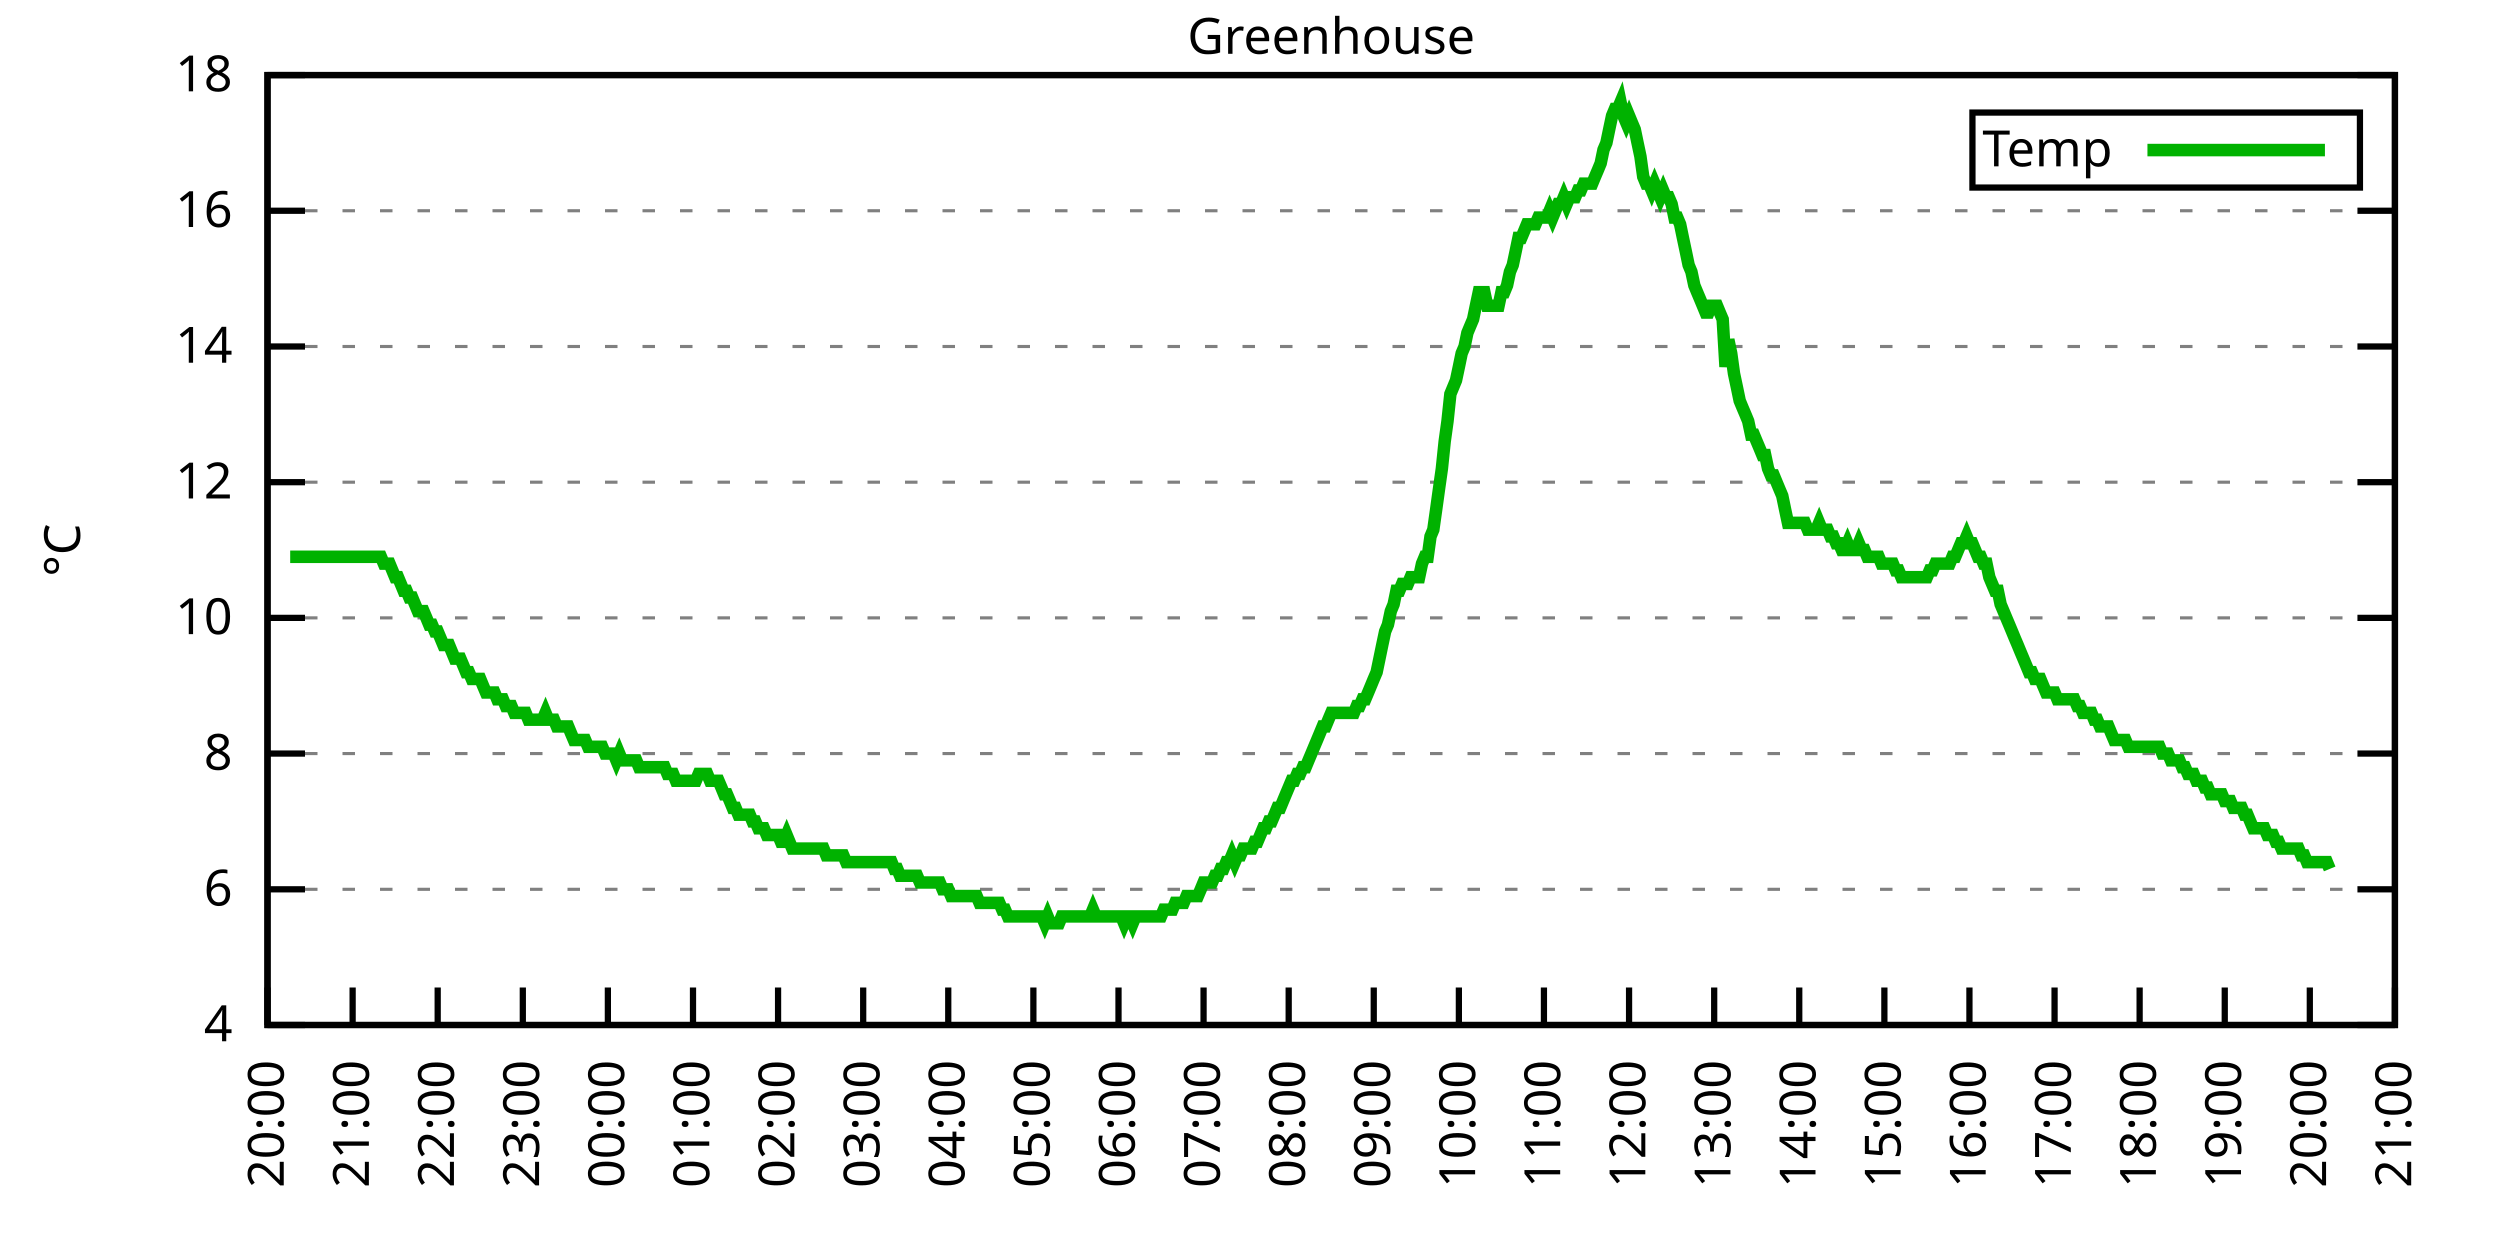
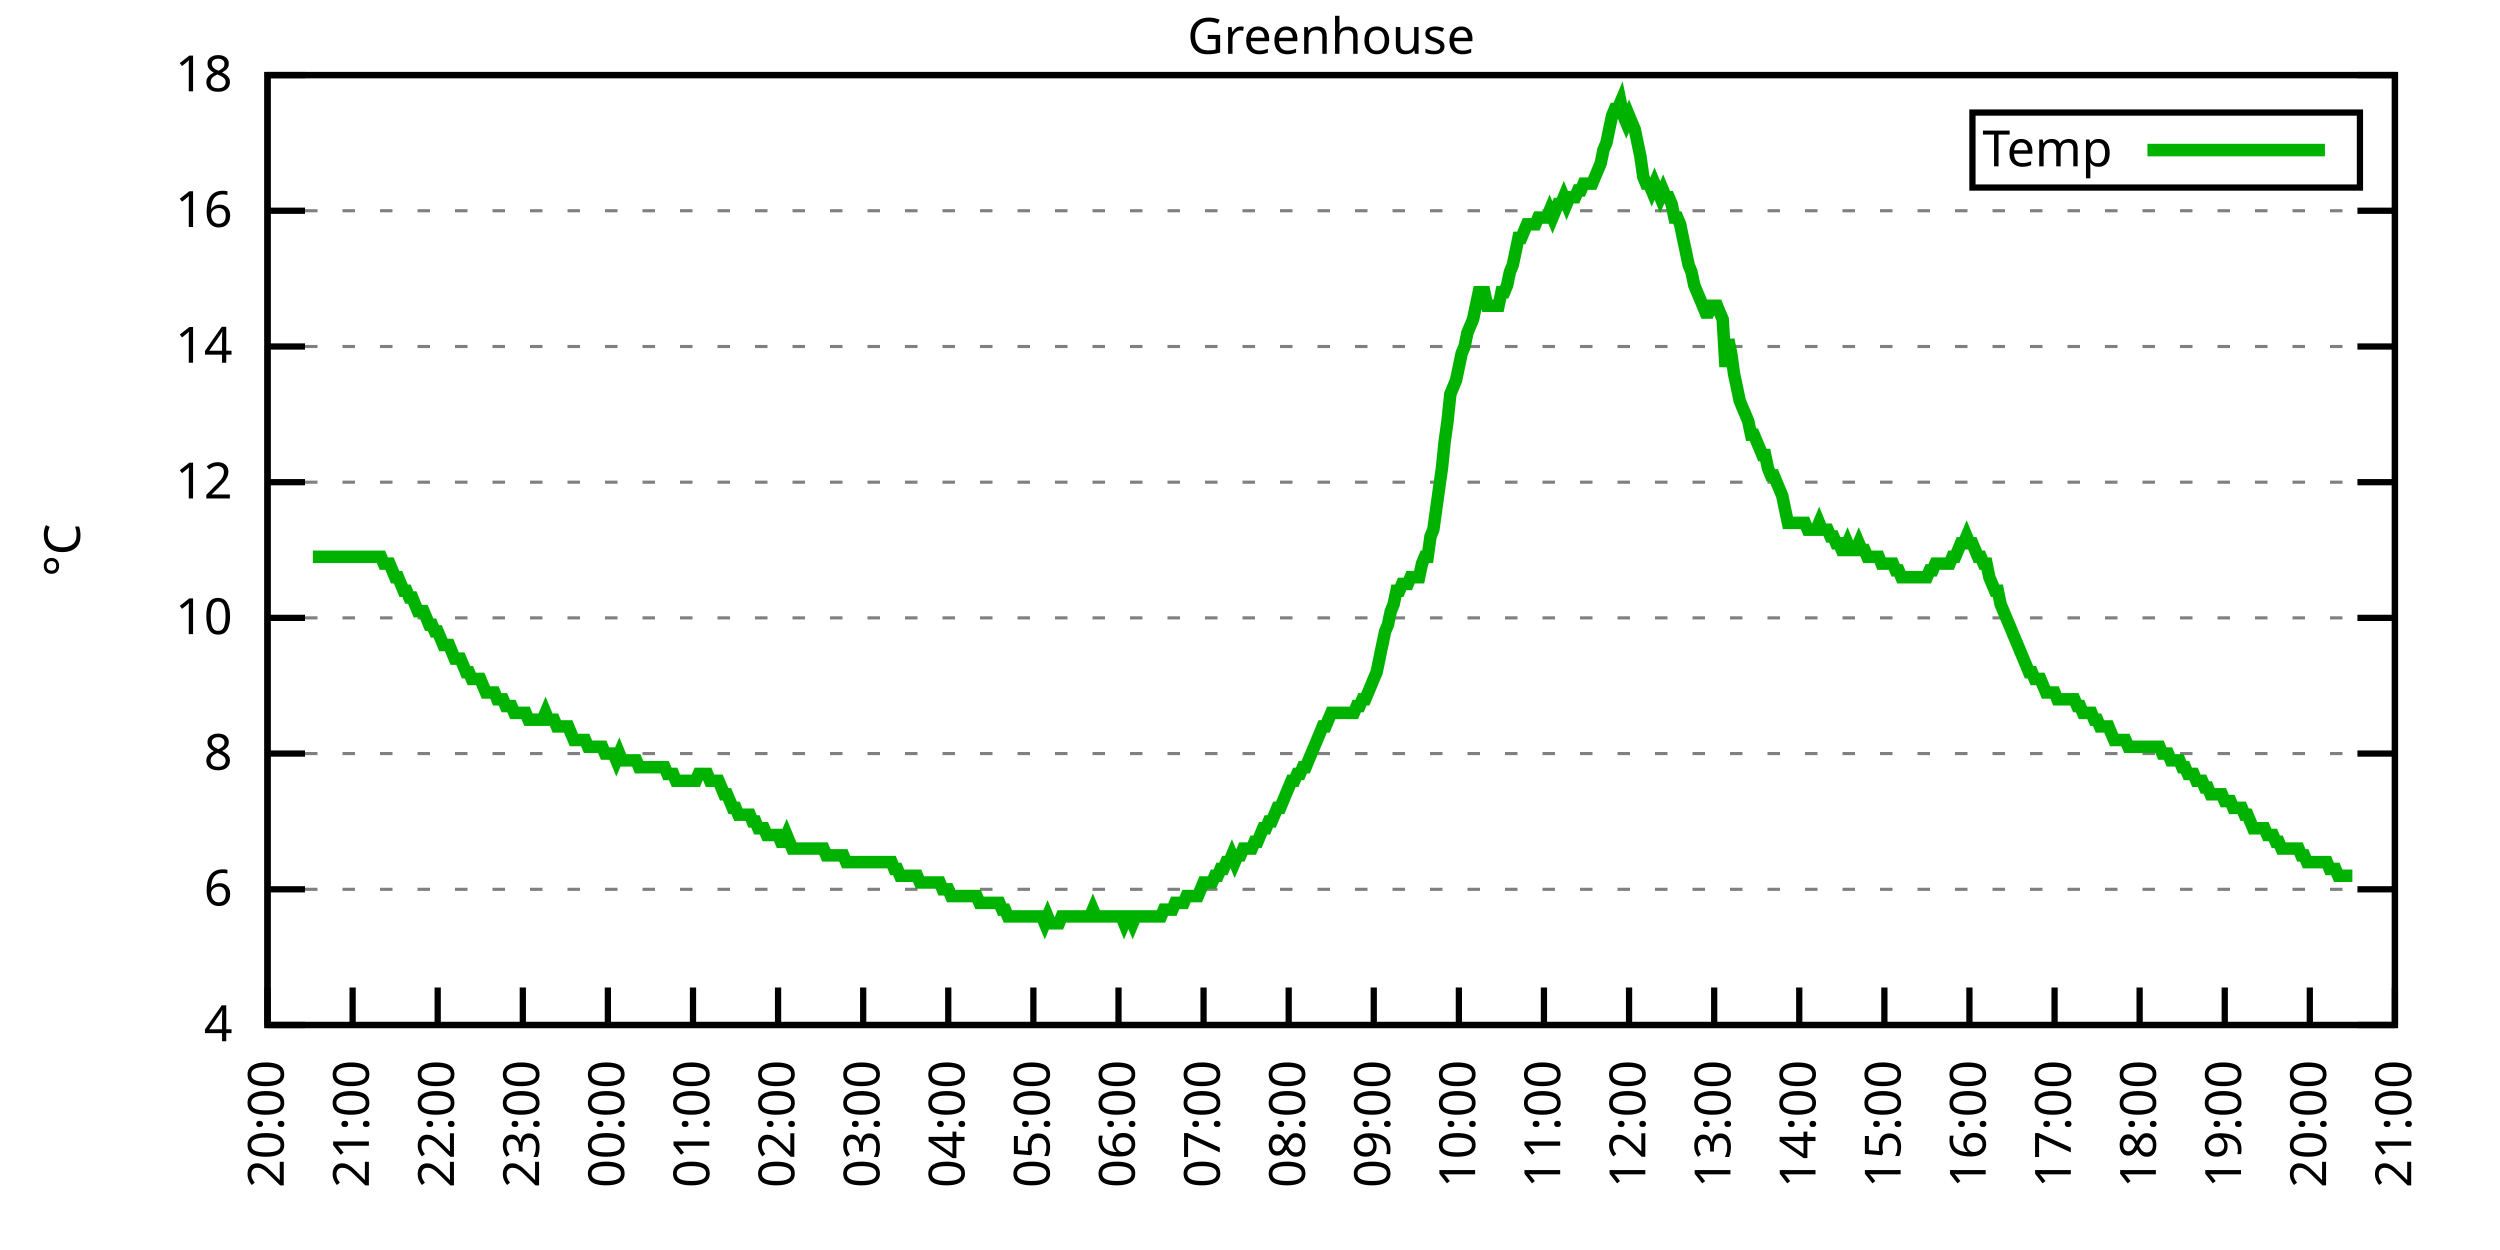
<svg xmlns="http://www.w3.org/2000/svg" xmlns:xlink="http://www.w3.org/1999/xlink" width="400" height="200" viewBox="0 0 400 200">
  <g id="gnuplot_canvas">
    <rect x="0" y="0" width="400" height="200" fill="none" />
    <defs>
      <circle id="gpDot" r="0.5" stroke-width="0.5" stroke="currentColor" />
      <path id="gpPt0" stroke-width="0.333" stroke="currentColor" d="M-1,0 h2 M0,-1 v2" />
      <path id="gpPt1" stroke-width="0.333" stroke="currentColor" d="M-1,-1 L1,1 M1,-1 L-1,1" />
      <path id="gpPt2" stroke-width="0.333" stroke="currentColor" d="M-1,0 L1,0 M0,-1 L0,1 M-1,-1 L1,1 M-1,1 L1,-1" />
      <rect id="gpPt3" stroke-width="0.333" stroke="currentColor" x="-1" y="-1" width="2" height="2" />
      <rect id="gpPt4" stroke-width="0.333" stroke="currentColor" fill="currentColor" x="-1" y="-1" width="2" height="2" />
      <circle id="gpPt5" stroke-width="0.333" stroke="currentColor" cx="0" cy="0" r="1" />
      <use xlink:href="#gpPt5" id="gpPt6" fill="currentColor" stroke="none" />
      <path id="gpPt7" stroke-width="0.333" stroke="currentColor" d="M0,-1.33 L-1.33,0.67 L1.33,0.67 z" />
      <use xlink:href="#gpPt7" id="gpPt8" fill="currentColor" stroke="none" />
      <use xlink:href="#gpPt7" id="gpPt9" stroke="currentColor" transform="rotate(180)" />
      <use xlink:href="#gpPt9" id="gpPt10" fill="currentColor" stroke="none" />
      <use xlink:href="#gpPt3" id="gpPt11" stroke="currentColor" transform="rotate(45)" />
      <use xlink:href="#gpPt11" id="gpPt12" fill="currentColor" stroke="none" />
      <path id="gpPt13" stroke-width="0.333" stroke="currentColor" d="M0,1.330 L1.265,0.411 L0.782,-1.067 L-0.782,-1.076 L-1.265,0.411 z" />
      <use xlink:href="#gpPt13" id="gpPt14" fill="currentColor" stroke="none" />
      <filter id="textbox" filterUnits="objectBoundingBox" x="0" y="0" height="1" width="1">
        <feFlood flood-color="white" flood-opacity="1" result="bgnd" />
        <feComposite in="SourceGraphic" in2="bgnd" operator="atop" />
      </filter>
      <filter id="greybox" filterUnits="objectBoundingBox" x="0" y="0" height="1" width="1">
        <feFlood flood-color="lightgrey" flood-opacity="1" result="grey" />
        <feComposite in="SourceGraphic" in2="grey" operator="atop" />
      </filter>
    </defs>
    <g fill="none" color="white" stroke="currentColor" stroke-width="1.00" stroke-linecap="butt" stroke-linejoin="miter">
</g>
    <g fill="none" color="black" stroke="currentColor" stroke-width="1.00" stroke-linecap="butt" stroke-linejoin="miter">
      <g stroke="none" shape-rendering="crispEdges">
        <polygon fill="rgb(255, 255, 255)" points="42.80,164.00 383.18,164.00 383.18,12.02 42.80,12.02 " />
      </g>
    </g>
    <g fill="none" color="black" stroke="currentColor" stroke-width="1.00" stroke-linecap="butt" stroke-linejoin="miter">
</g>
    <g fill="none" color="black" stroke="black" stroke-width="0.50" stroke-linecap="butt" stroke-linejoin="miter">
</g>
    <g fill="none" color="gray" stroke="currentColor" stroke-width="0.50" stroke-linecap="butt" stroke-linejoin="miter">
      <path stroke="gray" stroke-dasharray="2,4" class="gridline" d="M42.80,164.00 L383.19,164.00  " />
    </g>
    <g fill="none" color="gray" stroke="gray" stroke-width="1.00" stroke-linecap="butt" stroke-linejoin="miter">
</g>
    <g fill="none" color="black" stroke="currentColor" stroke-width="1.00" stroke-linecap="butt" stroke-linejoin="miter">
      <path stroke="black" d="M42.80,164.00 L48.80,164.00 M383.19,164.00 L377.19,164.00  " />
      <g transform="translate(37.20,166.60)" stroke="none" fill="black" font-family="Sans" font-size="8.00" text-anchor="end">
        <text>
          <tspan font-family="Sans"> 4</tspan>
        </text>
      </g>
    </g>
    <g fill="none" color="black" stroke="currentColor" stroke-width="1.00" stroke-linecap="butt" stroke-linejoin="miter">
</g>
    <g fill="none" color="black" stroke="black" stroke-width="0.50" stroke-linecap="butt" stroke-linejoin="miter">
</g>
    <g fill="none" color="gray" stroke="currentColor" stroke-width="0.50" stroke-linecap="butt" stroke-linejoin="miter">
      <path stroke="gray" stroke-dasharray="2,4" class="gridline" d="M42.80,142.29 L383.19,142.29  " />
    </g>
    <g fill="none" color="gray" stroke="gray" stroke-width="1.00" stroke-linecap="butt" stroke-linejoin="miter">
</g>
    <g fill="none" color="black" stroke="currentColor" stroke-width="1.00" stroke-linecap="butt" stroke-linejoin="miter">
      <path stroke="black" d="M42.80,142.29 L48.80,142.29 M383.19,142.29 L377.19,142.29  " />
      <g transform="translate(37.20,144.89)" stroke="none" fill="black" font-family="Sans" font-size="8.00" text-anchor="end">
        <text>
          <tspan font-family="Sans"> 6</tspan>
        </text>
      </g>
    </g>
    <g fill="none" color="black" stroke="currentColor" stroke-width="1.00" stroke-linecap="butt" stroke-linejoin="miter">
</g>
    <g fill="none" color="black" stroke="black" stroke-width="0.50" stroke-linecap="butt" stroke-linejoin="miter">
</g>
    <g fill="none" color="gray" stroke="currentColor" stroke-width="0.50" stroke-linecap="butt" stroke-linejoin="miter">
      <path stroke="gray" stroke-dasharray="2,4" class="gridline" d="M42.80,120.57 L383.19,120.57  " />
    </g>
    <g fill="none" color="gray" stroke="gray" stroke-width="1.00" stroke-linecap="butt" stroke-linejoin="miter">
</g>
    <g fill="none" color="black" stroke="currentColor" stroke-width="1.00" stroke-linecap="butt" stroke-linejoin="miter">
      <path stroke="black" d="M42.80,120.57 L48.80,120.57 M383.19,120.57 L377.19,120.57  " />
      <g transform="translate(37.20,123.17)" stroke="none" fill="black" font-family="Sans" font-size="8.00" text-anchor="end">
        <text>
          <tspan font-family="Sans"> 8</tspan>
        </text>
      </g>
    </g>
    <g fill="none" color="black" stroke="currentColor" stroke-width="1.00" stroke-linecap="butt" stroke-linejoin="miter">
</g>
    <g fill="none" color="black" stroke="black" stroke-width="0.50" stroke-linecap="butt" stroke-linejoin="miter">
</g>
    <g fill="none" color="gray" stroke="currentColor" stroke-width="0.50" stroke-linecap="butt" stroke-linejoin="miter">
      <path stroke="gray" stroke-dasharray="2,4" class="gridline" d="M42.80,98.86 L383.19,98.86  " />
    </g>
    <g fill="none" color="gray" stroke="gray" stroke-width="1.00" stroke-linecap="butt" stroke-linejoin="miter">
</g>
    <g fill="none" color="black" stroke="currentColor" stroke-width="1.00" stroke-linecap="butt" stroke-linejoin="miter">
      <path stroke="black" d="M42.80,98.86 L48.80,98.86 M383.19,98.86 L377.19,98.86  " />
      <g transform="translate(37.20,101.46)" stroke="none" fill="black" font-family="Sans" font-size="8.00" text-anchor="end">
        <text>
          <tspan font-family="Sans"> 10</tspan>
        </text>
      </g>
    </g>
    <g fill="none" color="black" stroke="currentColor" stroke-width="1.00" stroke-linecap="butt" stroke-linejoin="miter">
</g>
    <g fill="none" color="black" stroke="black" stroke-width="0.50" stroke-linecap="butt" stroke-linejoin="miter">
</g>
    <g fill="none" color="gray" stroke="currentColor" stroke-width="0.50" stroke-linecap="butt" stroke-linejoin="miter">
      <path stroke="gray" stroke-dasharray="2,4" class="gridline" d="M42.80,77.15 L383.19,77.15  " />
    </g>
    <g fill="none" color="gray" stroke="gray" stroke-width="1.00" stroke-linecap="butt" stroke-linejoin="miter">
</g>
    <g fill="none" color="black" stroke="currentColor" stroke-width="1.00" stroke-linecap="butt" stroke-linejoin="miter">
      <path stroke="black" d="M42.80,77.15 L48.80,77.15 M383.19,77.15 L377.19,77.15  " />
      <g transform="translate(37.20,79.75)" stroke="none" fill="black" font-family="Sans" font-size="8.00" text-anchor="end">
        <text>
          <tspan font-family="Sans"> 12</tspan>
        </text>
      </g>
    </g>
    <g fill="none" color="black" stroke="currentColor" stroke-width="1.00" stroke-linecap="butt" stroke-linejoin="miter">
</g>
    <g fill="none" color="black" stroke="black" stroke-width="0.50" stroke-linecap="butt" stroke-linejoin="miter">
</g>
    <g fill="none" color="gray" stroke="currentColor" stroke-width="0.50" stroke-linecap="butt" stroke-linejoin="miter">
      <path stroke="gray" stroke-dasharray="2,4" class="gridline" d="M42.80,55.44 L383.19,55.44  " />
    </g>
    <g fill="none" color="gray" stroke="gray" stroke-width="1.00" stroke-linecap="butt" stroke-linejoin="miter">
</g>
    <g fill="none" color="black" stroke="currentColor" stroke-width="1.00" stroke-linecap="butt" stroke-linejoin="miter">
      <path stroke="black" d="M42.80,55.44 L48.80,55.44 M383.19,55.44 L377.19,55.44  " />
      <g transform="translate(37.20,58.04)" stroke="none" fill="black" font-family="Sans" font-size="8.00" text-anchor="end">
        <text>
          <tspan font-family="Sans"> 14</tspan>
        </text>
      </g>
    </g>
    <g fill="none" color="black" stroke="currentColor" stroke-width="1.00" stroke-linecap="butt" stroke-linejoin="miter">
</g>
    <g fill="none" color="black" stroke="black" stroke-width="0.50" stroke-linecap="butt" stroke-linejoin="miter">
</g>
    <g fill="none" color="gray" stroke="currentColor" stroke-width="0.50" stroke-linecap="butt" stroke-linejoin="miter">
      <path stroke="gray" stroke-dasharray="2,4" class="gridline" d="M42.80,33.72 L383.19,33.72  " />
    </g>
    <g fill="none" color="gray" stroke="gray" stroke-width="1.00" stroke-linecap="butt" stroke-linejoin="miter">
</g>
    <g fill="none" color="black" stroke="currentColor" stroke-width="1.00" stroke-linecap="butt" stroke-linejoin="miter">
      <path stroke="black" d="M42.80,33.72 L48.80,33.72 M383.19,33.72 L377.19,33.72  " />
      <g transform="translate(37.20,36.32)" stroke="none" fill="black" font-family="Sans" font-size="8.00" text-anchor="end">
        <text>
          <tspan font-family="Sans"> 16</tspan>
        </text>
      </g>
    </g>
    <g fill="none" color="black" stroke="currentColor" stroke-width="1.00" stroke-linecap="butt" stroke-linejoin="miter">
</g>
    <g fill="none" color="black" stroke="black" stroke-width="0.50" stroke-linecap="butt" stroke-linejoin="miter">
</g>
    <g fill="none" color="gray" stroke="currentColor" stroke-width="0.50" stroke-linecap="butt" stroke-linejoin="miter">
      <path stroke="gray" stroke-dasharray="2,4" class="gridline" d="M42.80,12.01 L383.19,12.01  " />
    </g>
    <g fill="none" color="gray" stroke="gray" stroke-width="1.00" stroke-linecap="butt" stroke-linejoin="miter">
</g>
    <g fill="none" color="black" stroke="currentColor" stroke-width="1.00" stroke-linecap="butt" stroke-linejoin="miter">
      <path stroke="black" d="M42.80,12.01 L48.80,12.01 M383.19,12.01 L377.19,12.01  " />
      <g transform="translate(37.20,14.61)" stroke="none" fill="black" font-family="Sans" font-size="8.00" text-anchor="end">
        <text>
          <tspan font-family="Sans"> 18</tspan>
        </text>
      </g>
    </g>
    <g fill="none" color="black" stroke="currentColor" stroke-width="1.00" stroke-linecap="butt" stroke-linejoin="miter">
      <path stroke="black" d="M42.80,164.00 L42.80,158.00  " />
      <g transform="translate(45.40,169.60) rotate(270.00)" stroke="none" fill="black" font-family="Sans" font-size="8.00" text-anchor="end">
        <text>
          <tspan font-family="Sans">20:00</tspan>
        </text>
      </g>
    </g>
    <g fill="none" color="black" stroke="currentColor" stroke-width="1.00" stroke-linecap="butt" stroke-linejoin="miter">
      <path stroke="black" d="M56.42,164.00 L56.42,158.00  " />
      <g transform="translate(59.02,169.60) rotate(270.00)" stroke="none" fill="black" font-family="Sans" font-size="8.00" text-anchor="end">
        <text>
          <tspan font-family="Sans">21:00</tspan>
        </text>
      </g>
    </g>
    <g fill="none" color="black" stroke="currentColor" stroke-width="1.00" stroke-linecap="butt" stroke-linejoin="miter">
      <path stroke="black" d="M70.03,164.00 L70.03,158.00  " />
      <g transform="translate(72.63,169.60) rotate(270.00)" stroke="none" fill="black" font-family="Sans" font-size="8.00" text-anchor="end">
        <text>
          <tspan font-family="Sans">22:00</tspan>
        </text>
      </g>
    </g>
    <g fill="none" color="black" stroke="currentColor" stroke-width="1.00" stroke-linecap="butt" stroke-linejoin="miter">
      <path stroke="black" d="M83.65,164.00 L83.65,158.00  " />
      <g transform="translate(86.25,169.60) rotate(270.00)" stroke="none" fill="black" font-family="Sans" font-size="8.00" text-anchor="end">
        <text>
          <tspan font-family="Sans">23:00</tspan>
        </text>
      </g>
    </g>
    <g fill="none" color="black" stroke="currentColor" stroke-width="1.00" stroke-linecap="butt" stroke-linejoin="miter">
      <path stroke="black" d="M97.26,164.00 L97.26,158.00  " />
      <g transform="translate(99.86,169.60) rotate(270.00)" stroke="none" fill="black" font-family="Sans" font-size="8.00" text-anchor="end">
        <text>
          <tspan font-family="Sans">00:00</tspan>
        </text>
      </g>
    </g>
    <g fill="none" color="black" stroke="currentColor" stroke-width="1.00" stroke-linecap="butt" stroke-linejoin="miter">
      <path stroke="black" d="M110.88,164.00 L110.88,158.00  " />
      <g transform="translate(113.48,169.60) rotate(270.00)" stroke="none" fill="black" font-family="Sans" font-size="8.00" text-anchor="end">
        <text>
          <tspan font-family="Sans">01:00</tspan>
        </text>
      </g>
    </g>
    <g fill="none" color="black" stroke="currentColor" stroke-width="1.00" stroke-linecap="butt" stroke-linejoin="miter">
      <path stroke="black" d="M124.49,164.00 L124.49,158.00  " />
      <g transform="translate(127.09,169.60) rotate(270.00)" stroke="none" fill="black" font-family="Sans" font-size="8.00" text-anchor="end">
        <text>
          <tspan font-family="Sans">02:00</tspan>
        </text>
      </g>
    </g>
    <g fill="none" color="black" stroke="currentColor" stroke-width="1.00" stroke-linecap="butt" stroke-linejoin="miter">
      <path stroke="black" d="M138.11,164.00 L138.11,158.00  " />
      <g transform="translate(140.71,169.60) rotate(270.00)" stroke="none" fill="black" font-family="Sans" font-size="8.00" text-anchor="end">
        <text>
          <tspan font-family="Sans">03:00</tspan>
        </text>
      </g>
    </g>
    <g fill="none" color="black" stroke="currentColor" stroke-width="1.00" stroke-linecap="butt" stroke-linejoin="miter">
      <path stroke="black" d="M151.72,164.00 L151.72,158.00  " />
      <g transform="translate(154.32,169.60) rotate(270.00)" stroke="none" fill="black" font-family="Sans" font-size="8.00" text-anchor="end">
        <text>
          <tspan font-family="Sans">04:00</tspan>
        </text>
      </g>
    </g>
    <g fill="none" color="black" stroke="currentColor" stroke-width="1.00" stroke-linecap="butt" stroke-linejoin="miter">
      <path stroke="black" d="M165.34,164.00 L165.34,158.00  " />
      <g transform="translate(167.94,169.60) rotate(270.00)" stroke="none" fill="black" font-family="Sans" font-size="8.00" text-anchor="end">
        <text>
          <tspan font-family="Sans">05:00</tspan>
        </text>
      </g>
    </g>
    <g fill="none" color="black" stroke="currentColor" stroke-width="1.00" stroke-linecap="butt" stroke-linejoin="miter">
      <path stroke="black" d="M178.96,164.00 L178.96,158.00  " />
      <g transform="translate(181.56,169.60) rotate(270.00)" stroke="none" fill="black" font-family="Sans" font-size="8.00" text-anchor="end">
        <text>
          <tspan font-family="Sans">06:00</tspan>
        </text>
      </g>
    </g>
    <g fill="none" color="black" stroke="currentColor" stroke-width="1.00" stroke-linecap="butt" stroke-linejoin="miter">
      <path stroke="black" d="M192.57,164.00 L192.57,158.00  " />
      <g transform="translate(195.17,169.60) rotate(270.00)" stroke="none" fill="black" font-family="Sans" font-size="8.00" text-anchor="end">
        <text>
          <tspan font-family="Sans">07:00</tspan>
        </text>
      </g>
    </g>
    <g fill="none" color="black" stroke="currentColor" stroke-width="1.00" stroke-linecap="butt" stroke-linejoin="miter">
      <path stroke="black" d="M206.19,164.00 L206.19,158.00  " />
      <g transform="translate(208.79,169.60) rotate(270.00)" stroke="none" fill="black" font-family="Sans" font-size="8.00" text-anchor="end">
        <text>
          <tspan font-family="Sans">08:00</tspan>
        </text>
      </g>
    </g>
    <g fill="none" color="black" stroke="currentColor" stroke-width="1.00" stroke-linecap="butt" stroke-linejoin="miter">
      <path stroke="black" d="M219.80,164.00 L219.80,158.00  " />
      <g transform="translate(222.40,169.60) rotate(270.00)" stroke="none" fill="black" font-family="Sans" font-size="8.00" text-anchor="end">
        <text>
          <tspan font-family="Sans">09:00</tspan>
        </text>
      </g>
    </g>
    <g fill="none" color="black" stroke="currentColor" stroke-width="1.00" stroke-linecap="butt" stroke-linejoin="miter">
      <path stroke="black" d="M233.42,164.00 L233.42,158.00  " />
      <g transform="translate(236.02,169.60) rotate(270.00)" stroke="none" fill="black" font-family="Sans" font-size="8.00" text-anchor="end">
        <text>
          <tspan font-family="Sans">10:00</tspan>
        </text>
      </g>
    </g>
    <g fill="none" color="black" stroke="currentColor" stroke-width="1.00" stroke-linecap="butt" stroke-linejoin="miter">
      <path stroke="black" d="M247.03,164.00 L247.03,158.00  " />
      <g transform="translate(249.63,169.60) rotate(270.00)" stroke="none" fill="black" font-family="Sans" font-size="8.00" text-anchor="end">
        <text>
          <tspan font-family="Sans">11:00</tspan>
        </text>
      </g>
    </g>
    <g fill="none" color="black" stroke="currentColor" stroke-width="1.00" stroke-linecap="butt" stroke-linejoin="miter">
      <path stroke="black" d="M260.65,164.00 L260.65,158.00  " />
      <g transform="translate(263.25,169.60) rotate(270.00)" stroke="none" fill="black" font-family="Sans" font-size="8.00" text-anchor="end">
        <text>
          <tspan font-family="Sans">12:00</tspan>
        </text>
      </g>
    </g>
    <g fill="none" color="black" stroke="currentColor" stroke-width="1.00" stroke-linecap="butt" stroke-linejoin="miter">
      <path stroke="black" d="M274.27,164.00 L274.27,158.00  " />
      <g transform="translate(276.87,169.60) rotate(270.00)" stroke="none" fill="black" font-family="Sans" font-size="8.00" text-anchor="end">
        <text>
          <tspan font-family="Sans">13:00</tspan>
        </text>
      </g>
    </g>
    <g fill="none" color="black" stroke="currentColor" stroke-width="1.00" stroke-linecap="butt" stroke-linejoin="miter">
      <path stroke="black" d="M287.88,164.00 L287.88,158.00  " />
      <g transform="translate(290.48,169.60) rotate(270.00)" stroke="none" fill="black" font-family="Sans" font-size="8.00" text-anchor="end">
        <text>
          <tspan font-family="Sans">14:00</tspan>
        </text>
      </g>
    </g>
    <g fill="none" color="black" stroke="currentColor" stroke-width="1.00" stroke-linecap="butt" stroke-linejoin="miter">
      <path stroke="black" d="M301.50,164.00 L301.50,158.00  " />
      <g transform="translate(304.10,169.60) rotate(270.00)" stroke="none" fill="black" font-family="Sans" font-size="8.00" text-anchor="end">
        <text>
          <tspan font-family="Sans">15:00</tspan>
        </text>
      </g>
    </g>
    <g fill="none" color="black" stroke="currentColor" stroke-width="1.00" stroke-linecap="butt" stroke-linejoin="miter">
      <path stroke="black" d="M315.11,164.00 L315.11,158.00  " />
      <g transform="translate(317.71,169.60) rotate(270.00)" stroke="none" fill="black" font-family="Sans" font-size="8.00" text-anchor="end">
        <text>
          <tspan font-family="Sans">16:00</tspan>
        </text>
      </g>
    </g>
    <g fill="none" color="black" stroke="currentColor" stroke-width="1.00" stroke-linecap="butt" stroke-linejoin="miter">
      <path stroke="black" d="M328.73,164.00 L328.73,158.00  " />
      <g transform="translate(331.33,169.60) rotate(270.00)" stroke="none" fill="black" font-family="Sans" font-size="8.00" text-anchor="end">
        <text>
          <tspan font-family="Sans">17:00</tspan>
        </text>
      </g>
    </g>
    <g fill="none" color="black" stroke="currentColor" stroke-width="1.00" stroke-linecap="butt" stroke-linejoin="miter">
      <path stroke="black" d="M342.34,164.00 L342.34,158.00  " />
      <g transform="translate(344.94,169.60) rotate(270.00)" stroke="none" fill="black" font-family="Sans" font-size="8.00" text-anchor="end">
        <text>
          <tspan font-family="Sans">18:00</tspan>
        </text>
      </g>
    </g>
    <g fill="none" color="black" stroke="currentColor" stroke-width="1.00" stroke-linecap="butt" stroke-linejoin="miter">
      <path stroke="black" d="M355.96,164.00 L355.96,158.00  " />
      <g transform="translate(358.56,169.60) rotate(270.00)" stroke="none" fill="black" font-family="Sans" font-size="8.00" text-anchor="end">
        <text>
          <tspan font-family="Sans">19:00</tspan>
        </text>
      </g>
    </g>
    <g fill="none" color="black" stroke="currentColor" stroke-width="1.00" stroke-linecap="butt" stroke-linejoin="miter">
      <path stroke="black" d="M369.57,164.00 L369.57,158.00  " />
      <g transform="translate(372.17,169.60) rotate(270.00)" stroke="none" fill="black" font-family="Sans" font-size="8.00" text-anchor="end">
        <text>
          <tspan font-family="Sans">20:00</tspan>
        </text>
      </g>
    </g>
    <g fill="none" color="black" stroke="currentColor" stroke-width="1.00" stroke-linecap="butt" stroke-linejoin="miter">
      <path stroke="black" d="M383.19,164.00 L383.19,158.00  " />
      <g transform="translate(385.79,169.60) rotate(270.00)" stroke="none" fill="black" font-family="Sans" font-size="8.00" text-anchor="end">
        <text>
          <tspan font-family="Sans">21:00</tspan>
        </text>
      </g>
    </g>
    <g fill="none" color="black" stroke="currentColor" stroke-width="1.00" stroke-linecap="butt" stroke-linejoin="miter">
</g>
    <g fill="none" color="black" stroke="currentColor" stroke-width="1.00" stroke-linecap="butt" stroke-linejoin="miter">
      <path stroke="black" d="M42.80,12.01 L42.80,164.00 L383.19,164.00 L383.19,12.01 L42.80,12.01 Z  " />
    </g>
    <g fill="none" color="black" stroke="currentColor" stroke-width="1.00" stroke-linecap="butt" stroke-linejoin="miter">
</g>
    <g fill="none" color="black" stroke="currentColor" stroke-width="1.00" stroke-linecap="butt" stroke-linejoin="miter">
      <path stroke="black" d="M315.59,30.01 L315.59,18.01 L377.59,18.01 L377.59,30.01 L315.59,30.01 Z  " />
    </g>
    <g id="Greenhouse_plot_1">
      <g fill="none" color="white" stroke="black" stroke-width="2.00" stroke-linecap="butt" stroke-linejoin="miter">
</g>
      <g fill="none" color="black" stroke="currentColor" stroke-width="2.00" stroke-linecap="butt" stroke-linejoin="miter">
        <g transform="translate(337.99,26.61)" stroke="none" fill="black" font-family="Sans" font-size="8.00" text-anchor="end">
          <text>
            <tspan font-family="Sans">Temp</tspan>
          </text>
        </g>
      </g>
      <g fill="none" color="black" stroke="currentColor" stroke-width="2.00" stroke-linecap="butt" stroke-linejoin="miter">
-         <path stroke="rgb(  0, 178,   0)" d="M343.59,24.01 L371.99,24.01 M46.43,89.09 L46.88,89.09 L47.34,89.09 L47.79,89.09 L48.25,89.09 L48.70,89.09   L49.15,89.09 L49.61,89.09 L50.06,89.09 L50.52,89.09 L50.97,89.09 L51.42,89.09 L51.88,89.09 L52.33,89.09   L52.78,89.09 L53.24,89.09 L53.69,89.09 L54.15,89.09 L54.60,89.09 L55.05,89.09 L55.51,89.09 L55.96,89.09   L56.42,89.09 L56.87,89.09 L57.32,89.09 L57.78,89.09 L58.23,89.09 L58.68,89.09 L59.14,89.09 L59.59,89.09   L60.05,89.09 L60.50,89.09 L60.95,89.09 L61.41,90.18 L61.86,90.18 L62.32,90.18 L62.77,91.26 L63.22,92.35   L63.68,92.35 L64.13,93.43 L64.58,94.52 L65.04,94.52 L65.49,95.60 L65.95,95.60 L66.40,96.69 L66.85,97.78   L67.31,97.78 L67.76,97.78 L68.22,98.86 L68.67,99.95 L69.12,99.95 L69.58,101.03 L70.03,101.03 L70.49,102.12   L70.94,103.20 L71.39,103.20 L71.85,103.20 L72.30,104.29 L72.75,105.38 L73.21,105.38 L73.66,105.38 L74.12,106.46   L74.57,107.55 L75.02,107.55 L75.48,108.63 L75.93,108.63 L76.39,108.63 L76.84,108.63 L77.29,109.72 L77.75,110.80   L78.20,110.80 L78.65,110.80 L79.11,110.80 L79.56,111.89 L80.02,111.89 L80.47,111.89 L80.92,112.97 L81.38,112.97   L81.83,112.97 L82.29,114.06 L82.74,114.06 L83.19,114.06 L83.65,114.06 L84.10,114.06 L84.55,115.15 L85.01,115.15   L85.46,115.15 L85.92,115.15 L86.37,115.15 L86.82,115.15 L87.28,114.06 L87.73,115.15 L88.19,115.15 L88.64,115.15   L89.09,116.23 L89.55,116.23 L90.00,116.23 L90.45,116.23 L90.91,116.23 L91.36,117.32 L91.82,118.40 L92.27,118.40   L92.72,118.40 L93.18,118.40 L93.63,118.40 L94.09,119.49 L94.54,119.49 L94.99,119.49 L95.45,119.49 L95.90,119.49   L96.35,119.49 L96.81,120.57 L97.26,120.57 L97.72,120.57 L98.17,120.57 L98.62,121.66 L99.08,120.57 L99.53,121.66   L99.99,121.66 L100.44,121.66 L100.89,121.66 L101.35,121.66 L101.80,121.66 L102.25,122.75 L102.71,122.75 L103.16,122.75   L103.62,122.75 L104.07,122.75 L104.52,122.75 L104.98,122.75 L105.43,122.75 L105.89,122.75 L106.34,122.75 L106.79,123.83   L107.25,123.83 L107.70,123.83 L108.15,124.92 L108.61,124.92 L109.06,124.92 L109.52,124.92 L109.97,124.92 L110.42,124.92   L110.88,124.92 L111.33,124.92 L111.79,123.83 L112.24,123.83 L112.69,123.83 L113.15,123.83 L113.60,124.92 L114.05,124.92   L114.51,124.92 L114.96,124.92 L115.42,126.00 L115.87,127.09 L116.32,127.09 L116.78,128.17 L117.23,129.26 L117.69,129.26   L118.14,130.35 L118.59,130.35 L119.05,130.35 L119.50,130.35 L119.96,130.35 L120.41,131.43 L120.86,131.43 L121.32,132.52   L121.77,132.52 L122.22,132.52 L122.68,133.60 L123.13,133.60 L123.59,133.60 L124.04,133.60 L124.49,133.60 L124.95,134.69   L125.40,134.69 L125.86,133.60 L126.31,134.69 L126.76,135.77 L127.22,135.77 L127.67,135.77 L128.12,135.77 L128.58,135.77   L129.03,135.77 L129.49,135.77 L129.94,135.77 L130.39,135.77 L130.85,135.77 L131.30,135.77 L131.76,135.77 L132.21,136.86   L132.66,136.86 L133.12,136.86 L133.57,136.86 L134.02,136.86 L134.48,136.86 L134.93,136.86 L135.39,137.94 L135.84,137.94   L136.29,137.94 L136.75,137.94 L137.20,137.94 L137.66,137.94 L138.11,137.94 L138.56,137.94 L139.02,137.94 L139.47,137.94   L139.92,137.94 L140.38,137.94 L140.83,137.94 L141.29,137.94 L141.74,137.94 L142.19,137.94 L142.65,137.94 L143.10,139.03   L143.56,139.03 L144.01,140.12 L144.46,140.12 L144.92,140.12 L145.37,140.12 L145.82,140.12 L146.28,140.12 L146.73,140.12   L147.19,141.20 L147.64,141.20 L148.09,141.20 L148.55,141.20 L149.00,141.20 L149.46,141.20 L149.91,141.20 L150.36,141.20   L150.82,142.29 L151.27,142.29 L151.72,142.29 L152.18,143.37 L152.63,143.37 L153.09,143.37 L153.54,143.37 L153.99,143.37   L154.45,143.37 L154.90,143.37 L155.36,143.37 L155.81,143.37 L156.26,143.37 L156.72,144.46 L157.17,144.46 L157.62,144.46   L158.08,144.46 L158.53,144.46 L158.99,144.46 L159.44,144.46 L159.89,144.46 L160.35,145.54 L160.80,145.54 L161.26,146.63   L161.71,146.63 L162.16,146.63 L162.62,146.63 L163.07,146.63 L163.52,146.63 L163.98,146.63 L164.43,146.63 L164.89,146.63   L165.34,146.63 L165.79,146.63 L166.25,146.63 L166.70,146.63 L167.16,147.72 L167.61,146.63 L168.06,147.72 L168.52,147.72   L168.97,147.72 L169.43,147.72 L169.88,146.63 L170.33,146.63 L170.79,146.63 L171.24,146.63 L171.69,146.63 L172.15,146.63   L172.60,146.63 L173.06,146.63 L173.51,146.63 L173.96,146.63 L174.42,146.63 L174.87,145.54 L175.33,146.63 L175.78,146.63   L176.23,146.63 L176.69,146.63 L177.14,146.63 L177.59,146.63 L178.05,146.63 L178.50,146.63 L178.96,146.63 L179.41,146.63   L179.86,147.72 L180.32,146.63 L180.77,146.63 L181.23,147.72 L181.68,146.63 L182.13,146.63 L182.59,146.63 L183.04,146.63   L183.49,146.63 L183.95,146.63 L184.40,146.63 L184.86,146.63 L185.31,146.63 L185.76,146.63 L186.22,145.54 L186.67,145.54   L187.13,145.54 L187.58,145.54 L188.03,144.46 L188.49,144.46 L188.94,144.46 L189.39,144.46 L189.85,143.37 L190.30,143.37   L190.76,143.37 L191.21,143.37 L191.66,143.37 L192.12,142.29 L192.57,141.20 L193.03,141.20 L193.48,141.20 L193.93,141.20   L194.39,140.12 L194.84,140.12 L195.29,139.03 L195.75,139.03 L196.20,137.94 L196.66,137.94 L197.11,136.86 L197.56,137.94   L198.02,136.86 L198.47,136.86 L198.93,135.77 L199.38,135.77 L199.83,135.77 L200.29,135.77 L200.74,134.69 L201.19,134.69   L201.65,133.60 L202.10,132.52 L202.56,132.52 L203.01,131.43 L203.46,131.43 L203.92,130.35 L204.37,129.26 L204.83,129.26   L205.28,128.17 L205.73,127.09 L206.19,126.00 L206.64,124.92 L207.09,124.92 L207.55,123.83 L208.00,123.83 L208.46,122.75   L208.91,122.75 L209.36,121.66 L209.82,120.57 L210.27,119.49 L210.73,118.40 L211.18,117.32 L211.63,116.23 L212.09,116.23   L212.54,115.15 L213.00,114.06 L213.45,114.06 L213.90,114.06 L214.36,114.06 L214.81,114.06 L215.26,114.06 L215.72,114.06   L216.17,114.06 L216.63,114.06 L217.08,112.97 L217.53,112.97 L217.99,111.89 L218.44,111.89 L218.90,110.80 L219.35,109.72   L219.80,108.63 L220.26,107.55 L220.71,105.38 L221.16,103.20 L221.62,101.03 L222.07,99.95 L222.53,97.78 L222.98,96.69   L223.43,94.52 L223.89,94.52 L224.34,93.43 L224.80,93.43 L225.25,93.43 L225.70,92.35 L226.16,92.35 L226.61,92.35   L227.06,92.35 L227.52,90.18 L227.97,89.09 L228.43,89.09 L228.88,85.83 L229.33,84.75 L229.79,81.49 L230.24,78.23   L230.70,74.98 L231.15,70.63 L231.60,67.38 L232.06,63.04 L232.51,61.95 L232.96,60.86 L233.42,58.69 L233.87,56.52   L234.33,55.44 L234.78,53.26 L235.23,52.18 L235.69,51.09 L236.14,48.92 L236.60,46.75 L237.05,46.75 L237.50,46.75   L237.96,48.92 L238.41,48.92 L238.86,48.92 L239.32,48.92 L239.77,48.92 L240.23,46.75 L240.68,46.75 L241.13,45.66   L241.59,43.49 L242.04,42.41 L242.50,40.24 L242.95,38.07 L243.40,38.07 L243.86,36.98 L244.31,35.89 L244.76,35.89   L245.22,35.89 L245.67,35.89 L246.13,34.81 L246.58,34.81 L247.03,34.81 L247.49,34.81 L247.94,33.72 L248.40,34.81   L248.85,33.72 L249.30,32.64 L249.76,32.64 L250.21,31.55 L250.66,32.64 L251.12,31.55 L251.57,31.55 L252.03,31.55   L252.48,30.47 L252.93,30.47 L253.39,29.38 L253.84,29.38 L254.30,29.38 L254.75,29.38 L255.20,28.29 L255.66,27.21   L256.11,26.12 L256.56,23.95 L257.02,22.87 L257.47,20.70 L257.93,18.52 L258.38,17.44 L258.83,17.44 L259.29,16.35   L259.74,18.52 L260.20,19.61 L260.65,18.52 L261.10,19.61 L261.56,20.70 L262.01,22.87 L262.47,25.04 L262.92,28.29   L263.37,29.38 L263.83,29.38 L264.28,30.47 L264.73,29.38 L265.19,30.47 L265.64,31.55 L266.10,30.47 L266.55,31.55   L267.00,31.55 L267.46,32.64 L267.91,34.81 L268.37,34.81 L268.82,35.89 L269.27,38.07 L269.73,40.24 L270.18,42.41   L270.63,43.49 L271.09,45.66 L271.54,46.75 L272.00,47.84 L272.45,48.92 L272.90,50.01 L273.36,50.01 L273.81,48.92   L274.27,48.92 L274.72,48.92 L275.17,50.01 L275.63,51.09 L276.08,58.69 L276.53,54.35 L276.99,56.52 L277.44,59.78   L277.90,61.95 L278.35,64.12 L278.80,65.21 L279.26,66.29 L279.71,67.38 L280.17,69.55 L280.62,69.55 L281.07,70.63   L281.53,71.72 L281.98,72.81 L282.43,72.81 L282.89,74.98 L283.34,76.06 L283.80,76.06 L284.25,77.15 L284.70,78.23   L285.16,79.32 L285.61,81.49 L286.07,83.66 L286.52,83.66 L286.97,83.66 L287.43,83.66 L287.88,83.66 L288.33,83.66   L288.79,83.66 L289.24,84.75 L289.70,84.75 L290.15,84.75 L290.60,84.75 L291.06,83.66 L291.51,84.75 L291.97,84.75   L292.42,84.75 L292.87,85.83 L293.33,85.83 L293.78,86.92 L294.23,86.92 L294.69,88.00 L295.14,88.00 L295.60,86.92   L296.05,88.00 L296.50,88.00 L296.96,88.00 L297.41,86.92 L297.87,88.00 L298.32,88.00 L298.77,89.09 L299.23,89.09   L299.68,89.09 L300.13,89.09 L300.59,89.09 L301.04,90.18 L301.50,90.18 L301.95,90.18 L302.40,90.18 L302.86,90.18   L303.31,91.26 L303.77,91.26 L304.22,92.35 L304.67,92.35 L305.13,92.35 L305.58,92.35 L306.03,92.35 L306.49,92.35   L306.94,92.35 L307.40,92.35 L307.85,92.35 L308.30,92.35 L308.76,91.26 L309.21,91.26 L309.67,90.18 L310.12,90.18   L310.57,90.18 L311.03,90.18 L311.48,90.18 L311.94,90.18 L312.39,89.09 L312.84,89.09 L313.30,88.00 L313.75,86.92   L314.20,86.92 L314.66,85.83 L315.11,86.92 L315.57,86.92 L316.02,88.00 L316.47,89.09 L316.93,89.09 L317.38,90.18   L317.84,90.18 L318.29,92.35 L318.74,93.43 L319.20,94.52 L319.65,94.52 L320.10,96.69 L320.56,97.78 L321.01,98.86   L321.47,99.95 L321.92,101.03 L322.37,102.12 L322.83,103.20 L323.28,104.29 L323.74,105.38 L324.19,106.46 L324.64,107.55   L325.10,107.55 L325.55,108.63 L326.00,108.63 L326.46,108.63 L326.91,109.72 L327.37,110.80 L327.82,110.80 L328.27,110.80   L328.73,110.80 L329.18,111.89 L329.64,111.89 L330.09,111.89 L330.54,111.89 L331.00,111.89 L331.45,111.89 L331.90,111.89   L332.36,112.97 L332.81,112.97 L333.27,114.06 L333.72,114.06 L334.17,114.06 L334.63,114.06 L335.08,115.15 L335.54,115.15   L335.99,116.23 L336.44,116.23 L336.90,116.23 L337.35,116.23 L337.80,117.32 L338.26,118.40 L338.71,118.40 L339.17,118.40   L339.62,118.40 L340.07,118.40 L340.53,119.49 L340.98,119.49 L341.44,119.49 L341.89,119.49 L342.34,119.49 L342.80,119.49   L343.25,119.49 L343.70,119.49 L344.16,119.49 L344.61,119.49 L345.07,119.49 L345.52,119.49 L345.97,120.57 L346.43,120.57   L346.88,120.57 L347.34,121.66 L347.79,121.66 L348.24,121.66 L348.70,121.66 L349.15,122.75 L349.60,122.75 L350.06,123.83   L350.51,123.83 L350.97,123.83 L351.42,124.92 L351.87,124.92 L352.33,124.92 L352.78,126.00 L353.24,126.00 L353.69,127.09   L354.14,127.09 L354.60,127.09 L355.05,127.09 L355.50,127.09 L355.96,128.17 L356.41,128.17 L356.87,128.17 L357.32,129.26   L357.77,129.26 L358.23,129.26 L358.68,129.26 L359.14,130.35 L359.59,130.35 L360.04,131.43 L360.50,132.52 L360.95,132.52   L361.41,132.52 L361.86,132.52 L362.31,132.52 L362.77,133.60 L363.22,133.60 L363.67,133.60 L364.13,134.69 L364.58,134.69   L365.04,135.77 L365.49,135.77 L365.94,135.77 L366.40,135.77 L366.85,135.77 L367.31,135.77 L367.76,135.77 L368.21,136.86   L368.67,136.86 L369.12,137.94 L369.57,137.94 L370.03,137.94 L370.48,137.94 L370.94,137.94 L371.39,137.94 L371.84,137.94   L372.30,137.94 L372.75,139.03  " />
+         <path stroke="rgb(  0, 178,   0)" d="M343.59,24.01 L371.99,24.01 M50.06,89.09 L50.52,89.09 L50.97,89.09 L51.42,89.09 L51.88,89.09 L52.33,89.09   L52.78,89.09 L53.24,89.09 L53.69,89.09 L54.15,89.09 L54.60,89.09 L55.05,89.09 L55.51,89.09 L55.96,89.09   L56.42,89.09 L56.87,89.09 L57.32,89.09 L57.78,89.09 L58.23,89.09 L58.68,89.09 L59.14,89.09 L59.59,89.09   L60.05,89.09 L60.50,89.09 L60.95,89.09 L61.41,90.18 L61.86,90.18 L62.32,90.18 L62.77,91.26 L63.22,92.35   L63.68,92.35 L64.13,93.43 L64.58,94.52 L65.04,94.52 L65.49,95.60 L65.95,95.60 L66.40,96.69 L66.85,97.78   L67.31,97.78 L67.76,97.78 L68.22,98.86 L68.67,99.95 L69.12,99.95 L69.58,101.03 L70.03,101.03 L70.49,102.12   L70.94,103.20 L71.39,103.20 L71.85,103.20 L72.30,104.29 L72.75,105.38 L73.21,105.38 L73.66,105.38 L74.12,106.46   L74.57,107.55 L75.02,107.55 L75.48,108.63 L75.93,108.63 L76.39,108.63 L76.84,108.63 L77.29,109.72 L77.75,110.80   L78.20,110.80 L78.65,110.80 L79.11,110.80 L79.56,111.89 L80.02,111.89 L80.47,111.89 L80.92,112.97 L81.38,112.97   L81.83,112.97 L82.29,114.06 L82.74,114.06 L83.19,114.06 L83.65,114.06 L84.10,114.06 L84.55,115.15 L85.01,115.15   L85.46,115.15 L85.92,115.15 L86.37,115.15 L86.82,115.15 L87.28,114.06 L87.73,115.15 L88.19,115.15 L88.64,115.15   L89.09,116.23 L89.55,116.23 L90.00,116.23 L90.45,116.23 L90.91,116.23 L91.36,117.32 L91.82,118.40 L92.27,118.40   L92.72,118.40 L93.18,118.40 L93.63,118.40 L94.09,119.49 L94.54,119.49 L94.99,119.49 L95.45,119.49 L95.90,119.49   L96.35,119.49 L96.81,120.57 L97.26,120.57 L97.72,120.57 L98.17,120.57 L98.62,121.66 L99.08,120.57 L99.53,121.66   L99.99,121.66 L100.44,121.66 L100.89,121.66 L101.35,121.66 L101.80,121.66 L102.25,122.75 L102.71,122.75 L103.16,122.75   L103.62,122.75 L104.07,122.75 L104.52,122.75 L104.98,122.75 L105.43,122.75 L105.89,122.75 L106.34,122.75 L106.79,123.83   L107.25,123.83 L107.70,123.83 L108.15,124.92 L108.61,124.92 L109.06,124.92 L109.52,124.92 L109.97,124.92 L110.42,124.92   L110.88,124.92 L111.33,124.92 L111.79,123.83 L112.24,123.83 L112.69,123.83 L113.15,123.83 L113.60,124.92 L114.05,124.92   L114.51,124.92 L114.96,124.92 L115.42,126.00 L115.87,127.09 L116.32,127.09 L116.78,128.17 L117.23,129.26 L117.69,129.26   L118.14,130.35 L118.59,130.35 L119.05,130.35 L119.50,130.35 L119.96,130.35 L120.41,131.43 L120.86,131.43 L121.32,132.52   L121.77,132.52 L122.22,132.52 L122.68,133.60 L123.13,133.60 L123.59,133.60 L124.04,133.60 L124.49,133.60 L124.95,134.69   L125.40,134.69 L125.86,133.60 L126.31,134.69 L126.76,135.77 L127.22,135.77 L127.67,135.77 L128.12,135.77 L128.58,135.77   L129.03,135.77 L129.49,135.77 L129.94,135.77 L130.39,135.77 L130.85,135.77 L131.30,135.77 L131.76,135.77 L132.21,136.86   L132.66,136.86 L133.12,136.86 L133.57,136.86 L134.02,136.86 L134.48,136.86 L134.93,136.86 L135.39,137.94 L135.84,137.94   L136.29,137.94 L136.75,137.94 L137.20,137.94 L137.66,137.94 L138.11,137.94 L138.56,137.94 L139.02,137.94 L139.47,137.94   L139.92,137.94 L140.38,137.94 L140.83,137.94 L141.29,137.94 L141.74,137.94 L142.19,137.94 L142.65,137.94 L143.10,139.03   L143.56,139.03 L144.01,140.12 L144.46,140.12 L144.92,140.12 L145.37,140.12 L145.82,140.12 L146.28,140.12 L146.73,140.12   L147.19,141.20 L147.64,141.20 L148.09,141.20 L148.55,141.20 L149.00,141.20 L149.46,141.20 L149.91,141.20 L150.36,141.20   L150.82,142.29 L151.27,142.29 L151.72,142.29 L152.18,143.37 L152.63,143.37 L153.09,143.37 L153.54,143.37 L153.99,143.37   L154.45,143.37 L154.90,143.37 L155.36,143.37 L155.81,143.37 L156.26,143.37 L156.72,144.46 L157.17,144.46 L157.62,144.46   L158.08,144.46 L158.53,144.46 L158.99,144.46 L159.44,144.46 L159.89,144.46 L160.35,145.54 L160.80,145.54 L161.26,146.63   L161.71,146.63 L162.16,146.63 L162.62,146.63 L163.07,146.63 L163.52,146.63 L163.98,146.63 L164.43,146.63 L164.89,146.63   L165.34,146.63 L165.79,146.63 L166.25,146.63 L166.70,146.63 L167.16,147.72 L167.61,146.63 L168.06,147.72 L168.52,147.72   L168.97,147.72 L169.43,147.72 L169.88,146.63 L170.33,146.63 L170.79,146.63 L171.24,146.63 L171.69,146.63 L172.15,146.63   L172.60,146.63 L173.06,146.63 L173.51,146.63 L173.96,146.63 L174.42,146.63 L174.87,145.54 L175.33,146.63 L175.78,146.63   L176.23,146.63 L176.69,146.63 L177.14,146.63 L177.59,146.63 L178.05,146.63 L178.50,146.63 L178.96,146.63 L179.41,146.63   L179.86,147.72 L180.32,146.63 L180.77,146.63 L181.23,147.72 L181.68,146.63 L182.13,146.63 L182.59,146.63 L183.04,146.63   L183.49,146.63 L183.95,146.63 L184.40,146.63 L184.86,146.63 L185.31,146.63 L185.76,146.63 L186.22,145.54 L186.67,145.54   L187.13,145.54 L187.58,145.54 L188.03,144.46 L188.49,144.46 L188.94,144.46 L189.39,144.46 L189.85,143.37 L190.30,143.37   L190.76,143.37 L191.21,143.37 L191.66,143.37 L192.12,142.29 L192.57,141.20 L193.03,141.20 L193.48,141.20 L193.93,141.20   L194.39,140.12 L194.84,140.12 L195.29,139.03 L195.75,139.03 L196.20,137.94 L196.66,137.94 L197.11,136.86 L197.56,137.94   L198.02,136.86 L198.47,136.86 L198.93,135.77 L199.38,135.77 L199.83,135.77 L200.29,135.77 L200.74,134.69 L201.19,134.69   L201.65,133.60 L202.10,132.52 L202.56,132.52 L203.01,131.43 L203.46,131.43 L203.92,130.35 L204.37,129.26 L204.83,129.26   L205.28,128.17 L205.73,127.09 L206.19,126.00 L206.64,124.92 L207.09,124.92 L207.55,123.83 L208.00,123.83 L208.46,122.75   L208.91,122.75 L209.36,121.66 L209.82,120.57 L210.27,119.49 L210.73,118.40 L211.18,117.32 L211.63,116.23 L212.09,116.23   L212.54,115.15 L213.00,114.06 L213.45,114.06 L213.90,114.06 L214.36,114.06 L214.81,114.06 L215.26,114.06 L215.72,114.06   L216.17,114.06 L216.63,114.06 L217.08,112.97 L217.53,112.97 L217.99,111.89 L218.44,111.89 L218.90,110.80 L219.35,109.72   L219.80,108.63 L220.26,107.55 L220.71,105.38 L221.16,103.20 L221.62,101.03 L222.07,99.95 L222.53,97.78 L222.98,96.69   L223.43,94.52 L223.89,94.52 L224.34,93.43 L224.80,93.43 L225.25,93.43 L225.70,92.35 L226.16,92.35 L226.61,92.35   L227.06,92.35 L227.52,90.18 L227.97,89.09 L228.43,89.09 L228.88,85.83 L229.33,84.75 L229.79,81.49 L230.24,78.23   L230.70,74.98 L231.15,70.63 L231.60,67.38 L232.06,63.04 L232.51,61.95 L232.96,60.86 L233.42,58.69 L233.87,56.52   L234.33,55.44 L234.78,53.26 L235.23,52.18 L235.69,51.09 L236.14,48.92 L236.60,46.75 L237.05,46.75 L237.50,46.75   L237.96,48.92 L238.41,48.92 L238.86,48.92 L239.32,48.92 L239.77,48.92 L240.23,46.75 L240.68,46.75 L241.13,45.66   L241.59,43.49 L242.04,42.41 L242.50,40.24 L242.95,38.07 L243.40,38.07 L243.86,36.98 L244.31,35.89 L244.76,35.89   L245.22,35.89 L245.67,35.89 L246.13,34.81 L246.58,34.81 L247.03,34.81 L247.49,34.81 L247.94,33.72 L248.40,34.81   L248.85,33.72 L249.30,32.64 L249.76,32.64 L250.21,31.55 L250.66,32.64 L251.12,31.55 L251.57,31.55 L252.03,31.55   L252.48,30.47 L252.93,30.47 L253.39,29.38 L253.84,29.38 L254.30,29.38 L254.75,29.38 L255.20,28.29 L255.66,27.21   L256.11,26.12 L256.56,23.95 L257.02,22.87 L257.47,20.70 L257.93,18.52 L258.38,17.44 L258.83,17.44 L259.29,16.35   L259.74,18.52 L260.20,19.61 L260.65,18.52 L261.10,19.61 L261.56,20.70 L262.01,22.87 L262.47,25.04 L262.92,28.29   L263.37,29.38 L263.83,29.38 L264.28,30.47 L264.73,29.38 L265.19,30.47 L265.64,31.55 L266.10,30.47 L266.55,31.55   L267.00,31.55 L267.46,32.64 L267.91,34.81 L268.37,34.81 L268.82,35.89 L269.27,38.07 L269.73,40.24 L270.18,42.41   L270.63,43.49 L271.09,45.66 L271.54,46.75 L272.00,47.84 L272.45,48.92 L272.90,50.01 L273.36,50.01 L273.81,48.92   L274.27,48.92 L274.72,48.92 L275.17,50.01 L275.63,51.09 L276.08,58.69 L276.53,54.35 L276.99,56.52 L277.44,59.78   L277.90,61.95 L278.35,64.12 L278.80,65.21 L279.26,66.29 L279.71,67.38 L280.17,69.55 L280.62,69.55 L281.07,70.63   L281.53,71.72 L281.98,72.81 L282.43,72.81 L282.89,74.98 L283.34,76.06 L283.80,76.06 L284.25,77.15 L284.70,78.23   L285.16,79.32 L285.61,81.49 L286.07,83.66 L286.52,83.66 L286.97,83.66 L287.43,83.66 L287.88,83.66 L288.33,83.66   L288.79,83.66 L289.24,84.75 L289.70,84.75 L290.15,84.75 L290.60,84.75 L291.06,83.66 L291.51,84.75 L291.97,84.75   L292.42,84.75 L292.87,85.83 L293.33,85.83 L293.78,86.92 L294.23,86.92 L294.69,88.00 L295.14,88.00 L295.60,86.92   L296.05,88.00 L296.50,88.00 L296.96,88.00 L297.41,86.92 L297.87,88.00 L298.32,88.00 L298.77,89.09 L299.23,89.09   L299.68,89.09 L300.13,89.09 L300.59,89.09 L301.04,90.18 L301.50,90.18 L301.95,90.18 L302.40,90.18 L302.86,90.18   L303.31,91.26 L303.77,91.26 L304.22,92.35 L304.67,92.35 L305.13,92.35 L305.58,92.35 L306.03,92.35 L306.49,92.35   L306.94,92.35 L307.40,92.35 L307.85,92.35 L308.30,92.35 L308.76,91.26 L309.21,91.26 L309.67,90.18 L310.12,90.18   L310.57,90.18 L311.03,90.18 L311.48,90.18 L311.94,90.18 L312.39,89.09 L312.84,89.09 L313.30,88.00 L313.75,86.92   L314.20,86.92 L314.66,85.83 L315.11,86.92 L315.57,86.92 L316.02,88.00 L316.47,89.09 L316.93,89.09 L317.38,90.18   L317.84,90.18 L318.29,92.35 L318.74,93.43 L319.20,94.52 L319.65,94.52 L320.10,96.69 L320.56,97.78 L321.01,98.86   L321.47,99.95 L321.92,101.03 L322.37,102.12 L322.83,103.20 L323.28,104.29 L323.74,105.38 L324.19,106.46 L324.64,107.55   L325.10,107.55 L325.55,108.63 L326.00,108.63 L326.46,108.63 L326.91,109.72 L327.37,110.80 L327.82,110.80 L328.27,110.80   L328.73,110.80 L329.18,111.89 L329.64,111.89 L330.09,111.89 L330.54,111.89 L331.00,111.89 L331.45,111.89 L331.90,111.89   L332.36,112.97 L332.81,112.97 L333.27,114.06 L333.72,114.06 L334.17,114.06 L334.63,114.06 L335.08,115.15 L335.54,115.15   L335.99,116.23 L336.44,116.23 L336.90,116.23 L337.35,116.23 L337.80,117.32 L338.26,118.40 L338.71,118.40 L339.17,118.40   L339.62,118.40 L340.07,118.40 L340.53,119.49 L340.98,119.49 L341.44,119.49 L341.89,119.49 L342.34,119.49 L342.80,119.49   L343.25,119.49 L343.70,119.49 L344.16,119.49 L344.61,119.49 L345.07,119.49 L345.52,119.49 L345.97,120.57 L346.43,120.57   L346.88,120.57 L347.34,121.66 L347.79,121.66 L348.24,121.66 L348.70,121.66 L349.15,122.75 L349.60,122.75 L350.06,123.83   L350.51,123.83 L350.97,123.83 L351.42,124.92 L351.87,124.92 L352.33,124.92 L352.78,126.00 L353.24,126.00 L353.69,127.09   L354.14,127.09 L354.60,127.09 L355.05,127.09 L355.50,127.09 L355.96,128.17 L356.41,128.17 L356.87,128.17 L357.32,129.26   L357.77,129.26 L358.23,129.26 L358.68,129.26 L359.14,130.35 L359.59,130.35 L360.04,131.43 L360.50,132.52 L360.95,132.52   L361.41,132.52 L361.86,132.52 L362.31,132.52 L362.77,133.60 L363.22,133.60 L363.67,133.60 L364.13,134.69 L364.58,134.69   L365.04,135.77 L365.49,135.77 L365.94,135.77 L366.40,135.77 L366.85,135.77 L367.31,135.77 L367.76,135.77 L368.21,136.86   L368.67,136.86 L369.12,137.94 L369.57,137.94 L370.03,137.94 L370.48,137.94 L370.94,137.94 L371.39,137.94 L371.84,137.94   L372.30,137.94 L372.75,139.03 L373.21,139.03 L373.66,139.03 L374.11,140.12 L374.57,140.12 L375.02,140.12 L375.47,140.12   L375.93,140.12 L376.38,140.12  " />
      </g>
    </g>
    <g fill="none" color="black" stroke="currentColor" stroke-width="2.00" stroke-linecap="butt" stroke-linejoin="miter">
</g>
    <g fill="none" color="black" stroke="black" stroke-width="1.00" stroke-linecap="butt" stroke-linejoin="miter">
</g>
    <g fill="none" color="black" stroke="currentColor" stroke-width="1.00" stroke-linecap="butt" stroke-linejoin="miter">
      <path stroke="black" d="M42.80,12.01 L42.80,164.00 L383.19,164.00 L383.19,12.01 L42.80,12.01 Z  " />
      <g transform="translate(12.80,88.01) rotate(270.00)" stroke="none" fill="black" font-family="Sans" font-size="8.00" text-anchor="middle">
        <text>
          <tspan font-family="Sans">°C</tspan>
        </text>
      </g>
    </g>
    <g fill="none" color="black" stroke="currentColor" stroke-width="1.00" stroke-linecap="butt" stroke-linejoin="miter">
</g>
    <g fill="none" color="black" stroke="currentColor" stroke-width="1.00" stroke-linecap="butt" stroke-linejoin="miter">
      <g transform="translate(212.99,8.61)" stroke="none" fill="black" font-family="Sans" font-size="8.00" text-anchor="middle">
        <text>
          <tspan font-family="Sans">Greenhouse</tspan>
        </text>
      </g>
    </g>
    <g fill="none" color="black" stroke="currentColor" stroke-width="1.00" stroke-linecap="butt" stroke-linejoin="miter">
</g>
  </g>
</svg>
